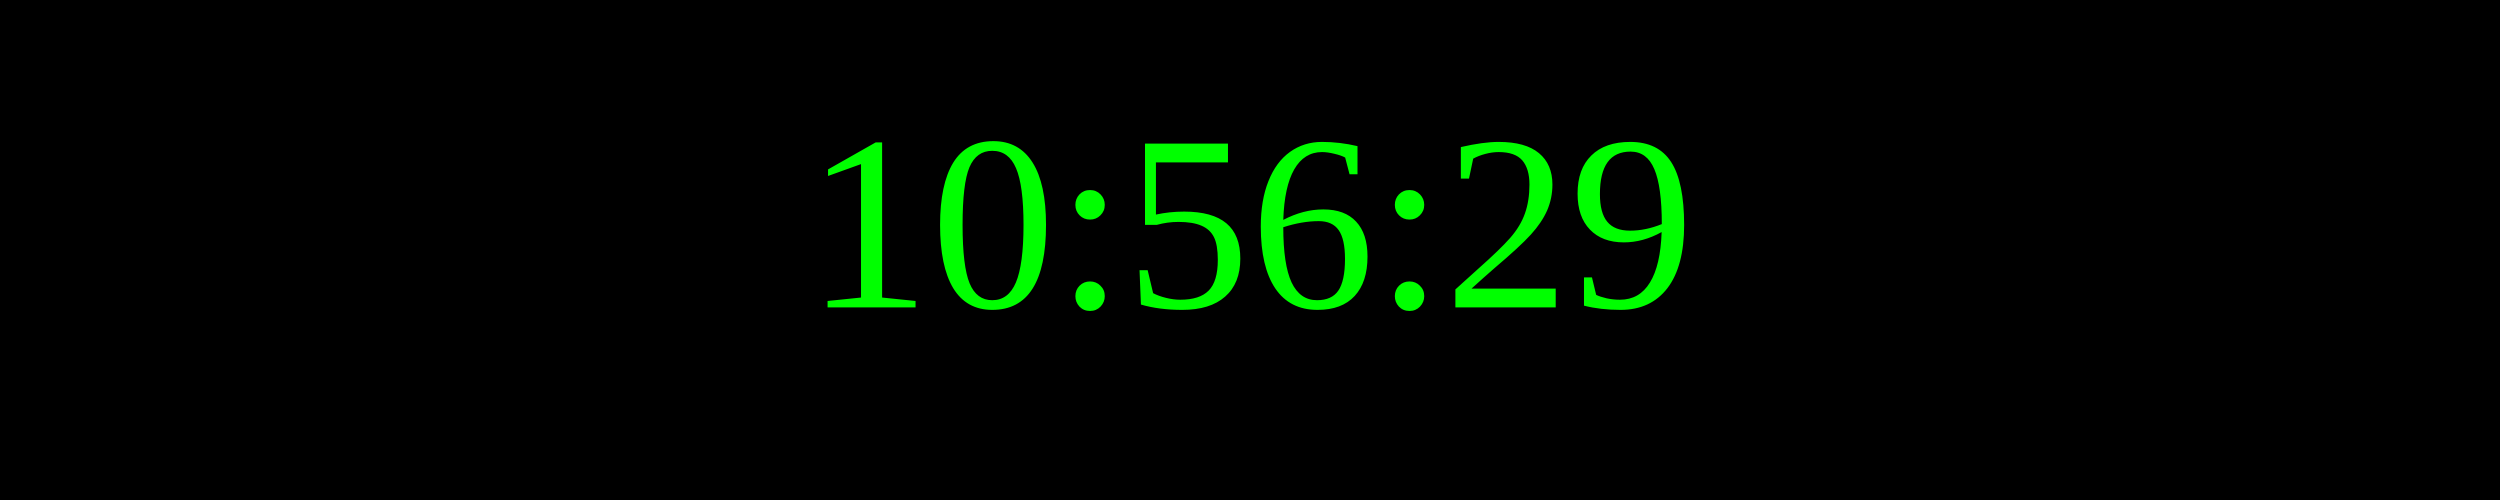
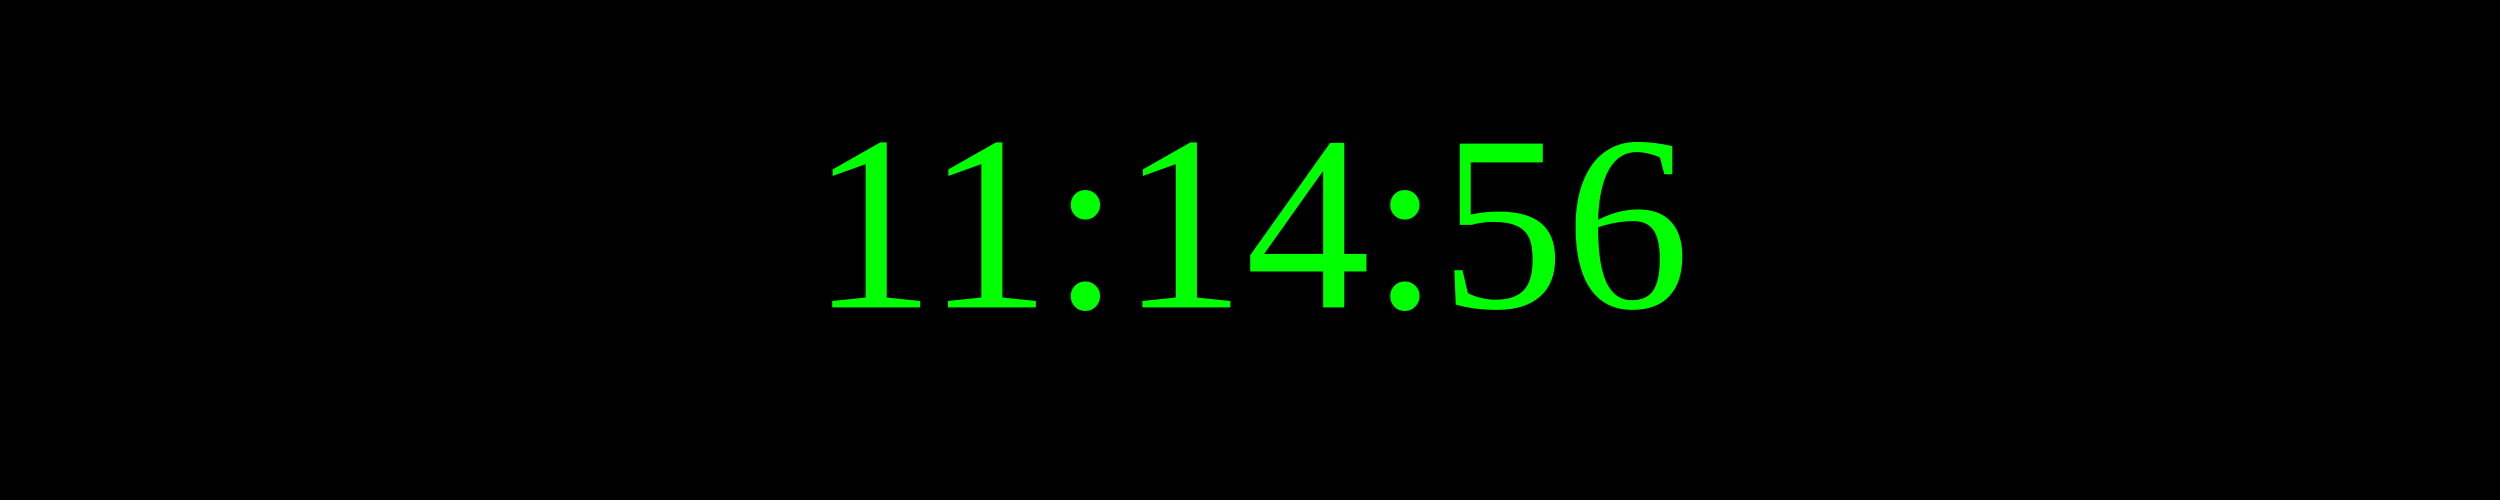
<svg xmlns="http://www.w3.org/2000/svg" width="250" height="50">
  <rect width="100%" height="100%" fill="black" />
  <text x="50%" y="50%" font-size="25" fill="lime" text-anchor="middle" dominant-baseline="middle">
- 10:56:29
+ 11:14:56
</text>
</svg>
